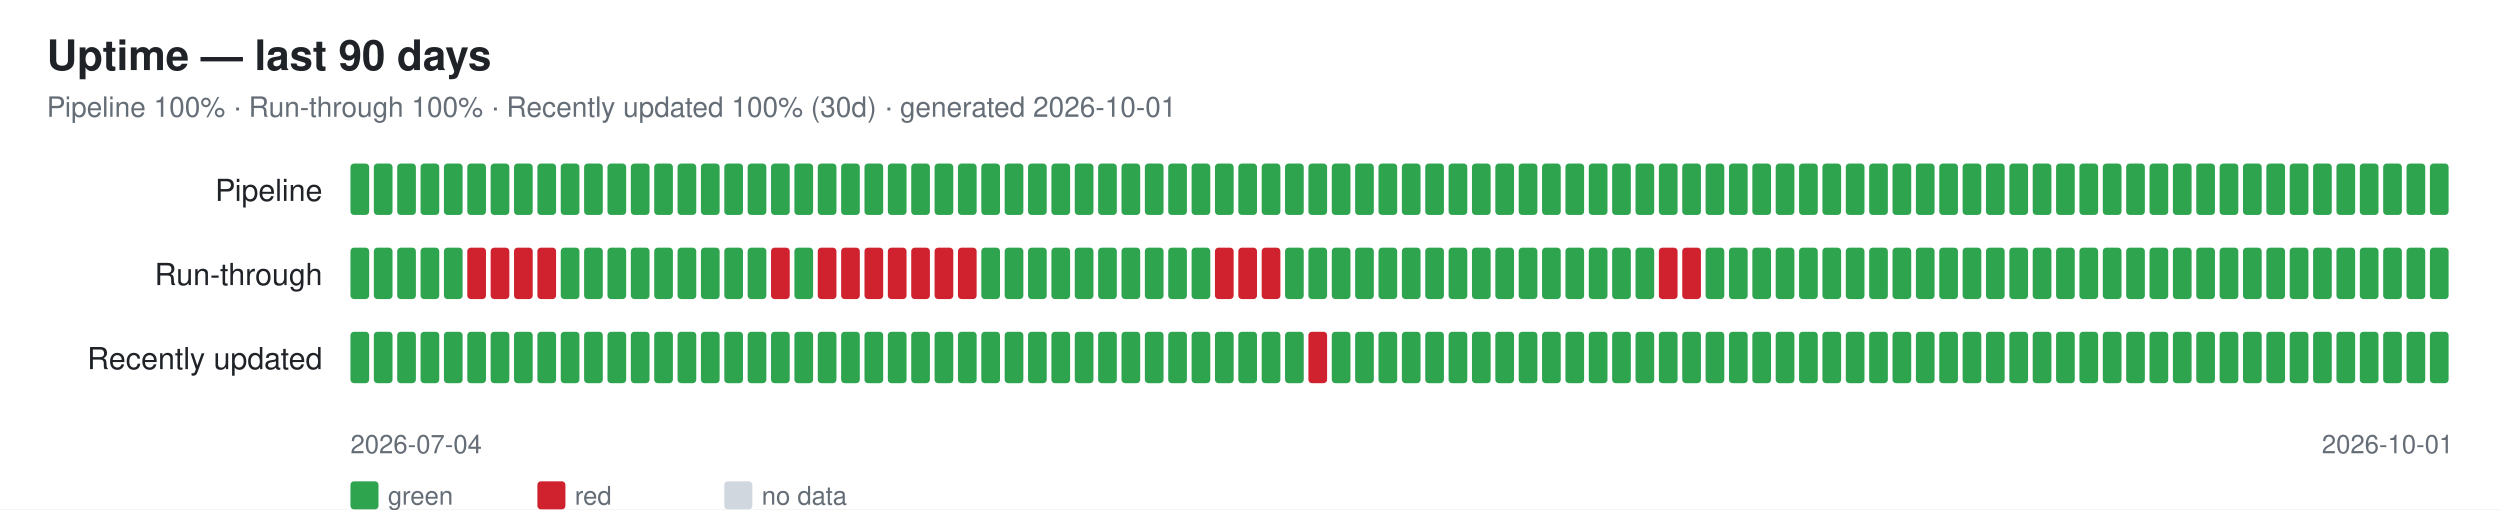
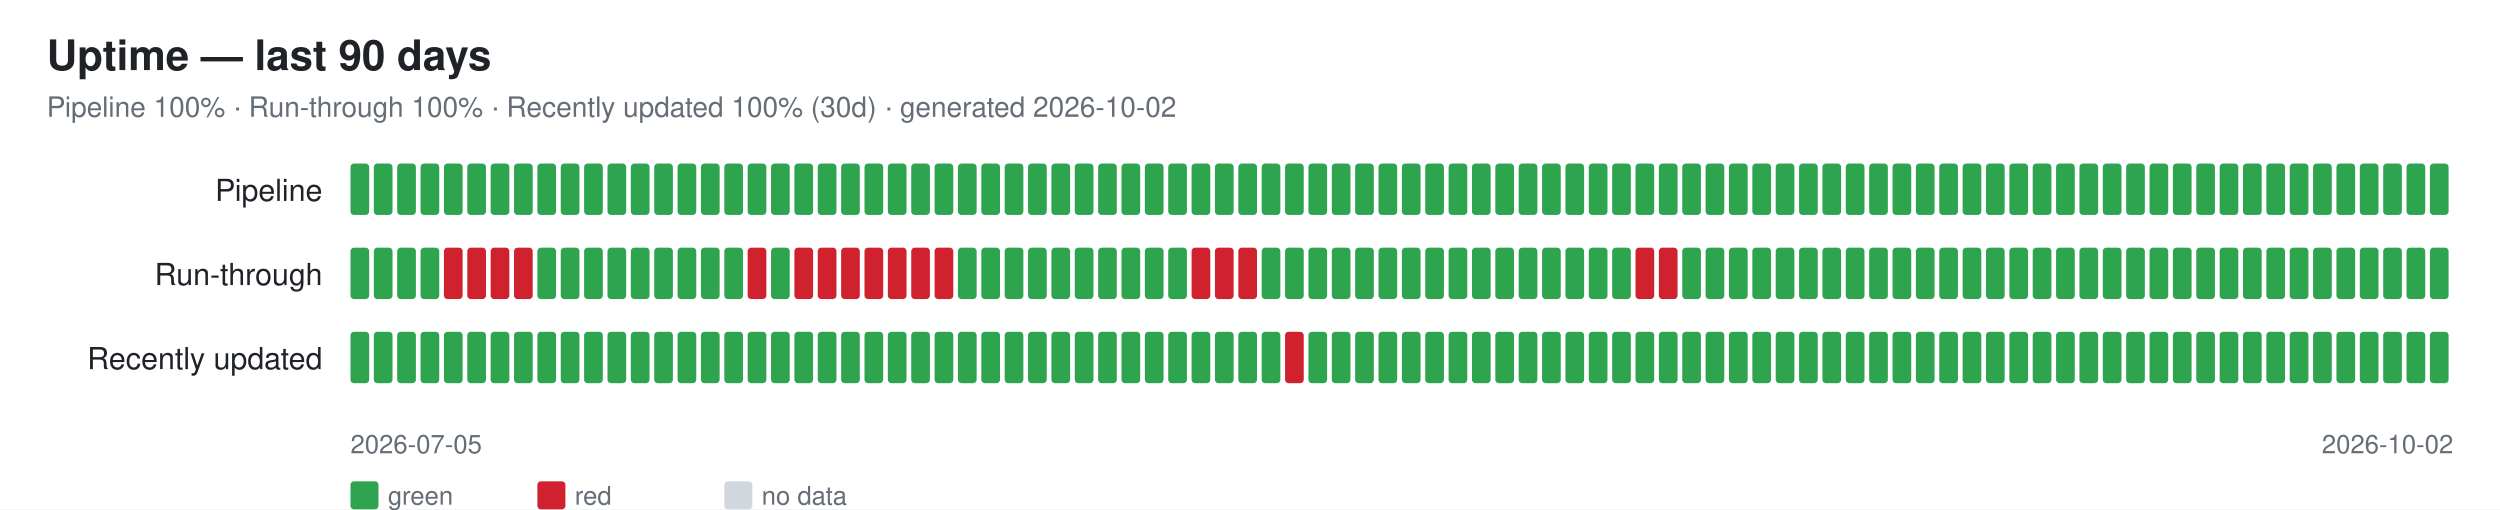
<svg xmlns="http://www.w3.org/2000/svg" width="1070" height="218" font-family="-apple-system,Segoe UI,Helvetica,Arial,sans-serif">
  <rect width="1070" height="218" fill="#ffffff" />
  <text x="20" y="30" font-size="18" font-weight="600" fill="#1f2328">Uptime — last 90 days</text>
-   <text x="20" y="50" font-size="12" fill="#656d76">Pipeline 100% · Run-through 100% · Recently updated 100% (30d) · generated 2026-10-01</text>
+   <text x="20" y="50" font-size="12" fill="#656d76">Pipeline 100% · Run-through 100% · Recently updated 100% (30d) · generated 2026-10-02</text>
  <text x="138" y="86" font-size="13" fill="#1f2328" text-anchor="end">Pipeline</text>
  <rect x="150" y="70" width="8" height="22" rx="1.5" fill="#2ea44f" />
  <rect x="160" y="70" width="8" height="22" rx="1.5" fill="#2ea44f" />
  <rect x="170" y="70" width="8" height="22" rx="1.5" fill="#2ea44f" />
  <rect x="180" y="70" width="8" height="22" rx="1.5" fill="#2ea44f" />
  <rect x="190" y="70" width="8" height="22" rx="1.5" fill="#2ea44f" />
  <rect x="200" y="70" width="8" height="22" rx="1.5" fill="#2ea44f" />
  <rect x="210" y="70" width="8" height="22" rx="1.5" fill="#2ea44f" />
  <rect x="220" y="70" width="8" height="22" rx="1.5" fill="#2ea44f" />
  <rect x="230" y="70" width="8" height="22" rx="1.5" fill="#2ea44f" />
  <rect x="240" y="70" width="8" height="22" rx="1.5" fill="#2ea44f" />
  <rect x="250" y="70" width="8" height="22" rx="1.5" fill="#2ea44f" />
  <rect x="260" y="70" width="8" height="22" rx="1.5" fill="#2ea44f" />
  <rect x="270" y="70" width="8" height="22" rx="1.5" fill="#2ea44f" />
  <rect x="280" y="70" width="8" height="22" rx="1.5" fill="#2ea44f" />
  <rect x="290" y="70" width="8" height="22" rx="1.5" fill="#2ea44f" />
  <rect x="300" y="70" width="8" height="22" rx="1.5" fill="#2ea44f" />
  <rect x="310" y="70" width="8" height="22" rx="1.5" fill="#2ea44f" />
  <rect x="320" y="70" width="8" height="22" rx="1.5" fill="#2ea44f" />
  <rect x="330" y="70" width="8" height="22" rx="1.5" fill="#2ea44f" />
  <rect x="340" y="70" width="8" height="22" rx="1.5" fill="#2ea44f" />
  <rect x="350" y="70" width="8" height="22" rx="1.5" fill="#2ea44f" />
  <rect x="360" y="70" width="8" height="22" rx="1.5" fill="#2ea44f" />
  <rect x="370" y="70" width="8" height="22" rx="1.5" fill="#2ea44f" />
  <rect x="380" y="70" width="8" height="22" rx="1.5" fill="#2ea44f" />
  <rect x="390" y="70" width="8" height="22" rx="1.5" fill="#2ea44f" />
  <rect x="400" y="70" width="8" height="22" rx="1.5" fill="#2ea44f" />
  <rect x="410" y="70" width="8" height="22" rx="1.5" fill="#2ea44f" />
  <rect x="420" y="70" width="8" height="22" rx="1.5" fill="#2ea44f" />
  <rect x="430" y="70" width="8" height="22" rx="1.5" fill="#2ea44f" />
  <rect x="440" y="70" width="8" height="22" rx="1.5" fill="#2ea44f" />
  <rect x="450" y="70" width="8" height="22" rx="1.5" fill="#2ea44f" />
  <rect x="460" y="70" width="8" height="22" rx="1.5" fill="#2ea44f" />
  <rect x="470" y="70" width="8" height="22" rx="1.5" fill="#2ea44f" />
  <rect x="480" y="70" width="8" height="22" rx="1.5" fill="#2ea44f" />
  <rect x="490" y="70" width="8" height="22" rx="1.5" fill="#2ea44f" />
  <rect x="500" y="70" width="8" height="22" rx="1.5" fill="#2ea44f" />
  <rect x="510" y="70" width="8" height="22" rx="1.5" fill="#2ea44f" />
  <rect x="520" y="70" width="8" height="22" rx="1.5" fill="#2ea44f" />
  <rect x="530" y="70" width="8" height="22" rx="1.5" fill="#2ea44f" />
  <rect x="540" y="70" width="8" height="22" rx="1.5" fill="#2ea44f" />
  <rect x="550" y="70" width="8" height="22" rx="1.5" fill="#2ea44f" />
  <rect x="560" y="70" width="8" height="22" rx="1.5" fill="#2ea44f" />
  <rect x="570" y="70" width="8" height="22" rx="1.5" fill="#2ea44f" />
  <rect x="580" y="70" width="8" height="22" rx="1.5" fill="#2ea44f" />
  <rect x="590" y="70" width="8" height="22" rx="1.5" fill="#2ea44f" />
  <rect x="600" y="70" width="8" height="22" rx="1.5" fill="#2ea44f" />
  <rect x="610" y="70" width="8" height="22" rx="1.5" fill="#2ea44f" />
  <rect x="620" y="70" width="8" height="22" rx="1.5" fill="#2ea44f" />
  <rect x="630" y="70" width="8" height="22" rx="1.5" fill="#2ea44f" />
  <rect x="640" y="70" width="8" height="22" rx="1.5" fill="#2ea44f" />
  <rect x="650" y="70" width="8" height="22" rx="1.5" fill="#2ea44f" />
  <rect x="660" y="70" width="8" height="22" rx="1.5" fill="#2ea44f" />
  <rect x="670" y="70" width="8" height="22" rx="1.5" fill="#2ea44f" />
  <rect x="680" y="70" width="8" height="22" rx="1.5" fill="#2ea44f" />
  <rect x="690" y="70" width="8" height="22" rx="1.5" fill="#2ea44f" />
  <rect x="700" y="70" width="8" height="22" rx="1.5" fill="#2ea44f" />
  <rect x="710" y="70" width="8" height="22" rx="1.5" fill="#2ea44f" />
  <rect x="720" y="70" width="8" height="22" rx="1.5" fill="#2ea44f" />
  <rect x="730" y="70" width="8" height="22" rx="1.5" fill="#2ea44f" />
  <rect x="740" y="70" width="8" height="22" rx="1.5" fill="#2ea44f" />
  <rect x="750" y="70" width="8" height="22" rx="1.5" fill="#2ea44f" />
  <rect x="760" y="70" width="8" height="22" rx="1.5" fill="#2ea44f" />
  <rect x="770" y="70" width="8" height="22" rx="1.5" fill="#2ea44f" />
  <rect x="780" y="70" width="8" height="22" rx="1.5" fill="#2ea44f" />
  <rect x="790" y="70" width="8" height="22" rx="1.5" fill="#2ea44f" />
  <rect x="800" y="70" width="8" height="22" rx="1.5" fill="#2ea44f" />
  <rect x="810" y="70" width="8" height="22" rx="1.5" fill="#2ea44f" />
  <rect x="820" y="70" width="8" height="22" rx="1.5" fill="#2ea44f" />
  <rect x="830" y="70" width="8" height="22" rx="1.5" fill="#2ea44f" />
  <rect x="840" y="70" width="8" height="22" rx="1.5" fill="#2ea44f" />
  <rect x="850" y="70" width="8" height="22" rx="1.5" fill="#2ea44f" />
  <rect x="860" y="70" width="8" height="22" rx="1.5" fill="#2ea44f" />
  <rect x="870" y="70" width="8" height="22" rx="1.5" fill="#2ea44f" />
  <rect x="880" y="70" width="8" height="22" rx="1.5" fill="#2ea44f" />
  <rect x="890" y="70" width="8" height="22" rx="1.5" fill="#2ea44f" />
  <rect x="900" y="70" width="8" height="22" rx="1.5" fill="#2ea44f" />
  <rect x="910" y="70" width="8" height="22" rx="1.5" fill="#2ea44f" />
  <rect x="920" y="70" width="8" height="22" rx="1.5" fill="#2ea44f" />
  <rect x="930" y="70" width="8" height="22" rx="1.5" fill="#2ea44f" />
  <rect x="940" y="70" width="8" height="22" rx="1.5" fill="#2ea44f" />
  <rect x="950" y="70" width="8" height="22" rx="1.5" fill="#2ea44f" />
  <rect x="960" y="70" width="8" height="22" rx="1.5" fill="#2ea44f" />
  <rect x="970" y="70" width="8" height="22" rx="1.5" fill="#2ea44f" />
  <rect x="980" y="70" width="8" height="22" rx="1.5" fill="#2ea44f" />
  <rect x="990" y="70" width="8" height="22" rx="1.5" fill="#2ea44f" />
  <rect x="1000" y="70" width="8" height="22" rx="1.5" fill="#2ea44f" />
  <rect x="1010" y="70" width="8" height="22" rx="1.5" fill="#2ea44f" />
  <rect x="1020" y="70" width="8" height="22" rx="1.5" fill="#2ea44f" />
  <rect x="1030" y="70" width="8" height="22" rx="1.5" fill="#2ea44f" />
  <rect x="1040" y="70" width="8" height="22" rx="1.5" fill="#2ea44f" />
  <text x="138" y="122" font-size="13" fill="#1f2328" text-anchor="end">Run-through</text>
  <rect x="150" y="106" width="8" height="22" rx="1.5" fill="#2ea44f" />
  <rect x="160" y="106" width="8" height="22" rx="1.5" fill="#2ea44f" />
  <rect x="170" y="106" width="8" height="22" rx="1.5" fill="#2ea44f" />
  <rect x="180" y="106" width="8" height="22" rx="1.5" fill="#2ea44f" />
-   <rect x="190" y="106" width="8" height="22" rx="1.5" fill="#2ea44f" />
+   <rect x="190" y="106" width="8" height="22" rx="1.5" fill="#cf222e" />
  <rect x="200" y="106" width="8" height="22" rx="1.5" fill="#cf222e" />
  <rect x="210" y="106" width="8" height="22" rx="1.5" fill="#cf222e" />
  <rect x="220" y="106" width="8" height="22" rx="1.5" fill="#cf222e" />
-   <rect x="230" y="106" width="8" height="22" rx="1.5" fill="#cf222e" />
+   <rect x="230" y="106" width="8" height="22" rx="1.5" fill="#2ea44f" />
  <rect x="240" y="106" width="8" height="22" rx="1.5" fill="#2ea44f" />
  <rect x="250" y="106" width="8" height="22" rx="1.5" fill="#2ea44f" />
  <rect x="260" y="106" width="8" height="22" rx="1.5" fill="#2ea44f" />
  <rect x="270" y="106" width="8" height="22" rx="1.5" fill="#2ea44f" />
  <rect x="280" y="106" width="8" height="22" rx="1.5" fill="#2ea44f" />
  <rect x="290" y="106" width="8" height="22" rx="1.5" fill="#2ea44f" />
  <rect x="300" y="106" width="8" height="22" rx="1.5" fill="#2ea44f" />
  <rect x="310" y="106" width="8" height="22" rx="1.5" fill="#2ea44f" />
-   <rect x="320" y="106" width="8" height="22" rx="1.5" fill="#2ea44f" />
-   <rect x="330" y="106" width="8" height="22" rx="1.5" fill="#cf222e" />
-   <rect x="340" y="106" width="8" height="22" rx="1.5" fill="#2ea44f" />
+   <rect x="320" y="106" width="8" height="22" rx="1.5" fill="#cf222e" />
+   <rect x="330" y="106" width="8" height="22" rx="1.5" fill="#2ea44f" />
+   <rect x="340" y="106" width="8" height="22" rx="1.5" fill="#cf222e" />
  <rect x="350" y="106" width="8" height="22" rx="1.5" fill="#cf222e" />
  <rect x="360" y="106" width="8" height="22" rx="1.5" fill="#cf222e" />
  <rect x="370" y="106" width="8" height="22" rx="1.5" fill="#cf222e" />
  <rect x="380" y="106" width="8" height="22" rx="1.5" fill="#cf222e" />
  <rect x="390" y="106" width="8" height="22" rx="1.5" fill="#cf222e" />
  <rect x="400" y="106" width="8" height="22" rx="1.5" fill="#cf222e" />
-   <rect x="410" y="106" width="8" height="22" rx="1.5" fill="#cf222e" />
+   <rect x="410" y="106" width="8" height="22" rx="1.5" fill="#2ea44f" />
  <rect x="420" y="106" width="8" height="22" rx="1.5" fill="#2ea44f" />
  <rect x="430" y="106" width="8" height="22" rx="1.5" fill="#2ea44f" />
  <rect x="440" y="106" width="8" height="22" rx="1.5" fill="#2ea44f" />
  <rect x="450" y="106" width="8" height="22" rx="1.5" fill="#2ea44f" />
  <rect x="460" y="106" width="8" height="22" rx="1.5" fill="#2ea44f" />
  <rect x="470" y="106" width="8" height="22" rx="1.5" fill="#2ea44f" />
  <rect x="480" y="106" width="8" height="22" rx="1.5" fill="#2ea44f" />
  <rect x="490" y="106" width="8" height="22" rx="1.5" fill="#2ea44f" />
  <rect x="500" y="106" width="8" height="22" rx="1.5" fill="#2ea44f" />
-   <rect x="510" y="106" width="8" height="22" rx="1.5" fill="#2ea44f" />
+   <rect x="510" y="106" width="8" height="22" rx="1.5" fill="#cf222e" />
  <rect x="520" y="106" width="8" height="22" rx="1.5" fill="#cf222e" />
  <rect x="530" y="106" width="8" height="22" rx="1.5" fill="#cf222e" />
-   <rect x="540" y="106" width="8" height="22" rx="1.5" fill="#cf222e" />
+   <rect x="540" y="106" width="8" height="22" rx="1.5" fill="#2ea44f" />
  <rect x="550" y="106" width="8" height="22" rx="1.5" fill="#2ea44f" />
  <rect x="560" y="106" width="8" height="22" rx="1.5" fill="#2ea44f" />
  <rect x="570" y="106" width="8" height="22" rx="1.5" fill="#2ea44f" />
  <rect x="580" y="106" width="8" height="22" rx="1.5" fill="#2ea44f" />
  <rect x="590" y="106" width="8" height="22" rx="1.5" fill="#2ea44f" />
  <rect x="600" y="106" width="8" height="22" rx="1.5" fill="#2ea44f" />
  <rect x="610" y="106" width="8" height="22" rx="1.5" fill="#2ea44f" />
  <rect x="620" y="106" width="8" height="22" rx="1.5" fill="#2ea44f" />
  <rect x="630" y="106" width="8" height="22" rx="1.5" fill="#2ea44f" />
  <rect x="640" y="106" width="8" height="22" rx="1.5" fill="#2ea44f" />
  <rect x="650" y="106" width="8" height="22" rx="1.5" fill="#2ea44f" />
  <rect x="660" y="106" width="8" height="22" rx="1.5" fill="#2ea44f" />
  <rect x="670" y="106" width="8" height="22" rx="1.5" fill="#2ea44f" />
  <rect x="680" y="106" width="8" height="22" rx="1.5" fill="#2ea44f" />
  <rect x="690" y="106" width="8" height="22" rx="1.5" fill="#2ea44f" />
-   <rect x="700" y="106" width="8" height="22" rx="1.5" fill="#2ea44f" />
+   <rect x="700" y="106" width="8" height="22" rx="1.5" fill="#cf222e" />
  <rect x="710" y="106" width="8" height="22" rx="1.5" fill="#cf222e" />
-   <rect x="720" y="106" width="8" height="22" rx="1.5" fill="#cf222e" />
+   <rect x="720" y="106" width="8" height="22" rx="1.5" fill="#2ea44f" />
  <rect x="730" y="106" width="8" height="22" rx="1.5" fill="#2ea44f" />
  <rect x="740" y="106" width="8" height="22" rx="1.5" fill="#2ea44f" />
  <rect x="750" y="106" width="8" height="22" rx="1.5" fill="#2ea44f" />
  <rect x="760" y="106" width="8" height="22" rx="1.5" fill="#2ea44f" />
  <rect x="770" y="106" width="8" height="22" rx="1.5" fill="#2ea44f" />
  <rect x="780" y="106" width="8" height="22" rx="1.5" fill="#2ea44f" />
  <rect x="790" y="106" width="8" height="22" rx="1.5" fill="#2ea44f" />
  <rect x="800" y="106" width="8" height="22" rx="1.5" fill="#2ea44f" />
  <rect x="810" y="106" width="8" height="22" rx="1.5" fill="#2ea44f" />
  <rect x="820" y="106" width="8" height="22" rx="1.5" fill="#2ea44f" />
  <rect x="830" y="106" width="8" height="22" rx="1.5" fill="#2ea44f" />
  <rect x="840" y="106" width="8" height="22" rx="1.5" fill="#2ea44f" />
  <rect x="850" y="106" width="8" height="22" rx="1.5" fill="#2ea44f" />
  <rect x="860" y="106" width="8" height="22" rx="1.5" fill="#2ea44f" />
  <rect x="870" y="106" width="8" height="22" rx="1.5" fill="#2ea44f" />
  <rect x="880" y="106" width="8" height="22" rx="1.5" fill="#2ea44f" />
  <rect x="890" y="106" width="8" height="22" rx="1.5" fill="#2ea44f" />
  <rect x="900" y="106" width="8" height="22" rx="1.5" fill="#2ea44f" />
  <rect x="910" y="106" width="8" height="22" rx="1.5" fill="#2ea44f" />
  <rect x="920" y="106" width="8" height="22" rx="1.5" fill="#2ea44f" />
  <rect x="930" y="106" width="8" height="22" rx="1.5" fill="#2ea44f" />
  <rect x="940" y="106" width="8" height="22" rx="1.5" fill="#2ea44f" />
  <rect x="950" y="106" width="8" height="22" rx="1.5" fill="#2ea44f" />
  <rect x="960" y="106" width="8" height="22" rx="1.5" fill="#2ea44f" />
  <rect x="970" y="106" width="8" height="22" rx="1.5" fill="#2ea44f" />
  <rect x="980" y="106" width="8" height="22" rx="1.5" fill="#2ea44f" />
  <rect x="990" y="106" width="8" height="22" rx="1.5" fill="#2ea44f" />
  <rect x="1000" y="106" width="8" height="22" rx="1.5" fill="#2ea44f" />
  <rect x="1010" y="106" width="8" height="22" rx="1.5" fill="#2ea44f" />
  <rect x="1020" y="106" width="8" height="22" rx="1.5" fill="#2ea44f" />
  <rect x="1030" y="106" width="8" height="22" rx="1.5" fill="#2ea44f" />
  <rect x="1040" y="106" width="8" height="22" rx="1.5" fill="#2ea44f" />
  <text x="138" y="158" font-size="13" fill="#1f2328" text-anchor="end">Recently updated</text>
  <rect x="150" y="142" width="8" height="22" rx="1.5" fill="#2ea44f" />
  <rect x="160" y="142" width="8" height="22" rx="1.5" fill="#2ea44f" />
  <rect x="170" y="142" width="8" height="22" rx="1.5" fill="#2ea44f" />
  <rect x="180" y="142" width="8" height="22" rx="1.5" fill="#2ea44f" />
  <rect x="190" y="142" width="8" height="22" rx="1.5" fill="#2ea44f" />
  <rect x="200" y="142" width="8" height="22" rx="1.5" fill="#2ea44f" />
  <rect x="210" y="142" width="8" height="22" rx="1.5" fill="#2ea44f" />
  <rect x="220" y="142" width="8" height="22" rx="1.5" fill="#2ea44f" />
  <rect x="230" y="142" width="8" height="22" rx="1.5" fill="#2ea44f" />
  <rect x="240" y="142" width="8" height="22" rx="1.5" fill="#2ea44f" />
  <rect x="250" y="142" width="8" height="22" rx="1.5" fill="#2ea44f" />
  <rect x="260" y="142" width="8" height="22" rx="1.5" fill="#2ea44f" />
  <rect x="270" y="142" width="8" height="22" rx="1.5" fill="#2ea44f" />
  <rect x="280" y="142" width="8" height="22" rx="1.5" fill="#2ea44f" />
  <rect x="290" y="142" width="8" height="22" rx="1.5" fill="#2ea44f" />
  <rect x="300" y="142" width="8" height="22" rx="1.5" fill="#2ea44f" />
  <rect x="310" y="142" width="8" height="22" rx="1.5" fill="#2ea44f" />
  <rect x="320" y="142" width="8" height="22" rx="1.5" fill="#2ea44f" />
  <rect x="330" y="142" width="8" height="22" rx="1.5" fill="#2ea44f" />
  <rect x="340" y="142" width="8" height="22" rx="1.5" fill="#2ea44f" />
  <rect x="350" y="142" width="8" height="22" rx="1.5" fill="#2ea44f" />
  <rect x="360" y="142" width="8" height="22" rx="1.5" fill="#2ea44f" />
  <rect x="370" y="142" width="8" height="22" rx="1.5" fill="#2ea44f" />
  <rect x="380" y="142" width="8" height="22" rx="1.5" fill="#2ea44f" />
  <rect x="390" y="142" width="8" height="22" rx="1.5" fill="#2ea44f" />
  <rect x="400" y="142" width="8" height="22" rx="1.5" fill="#2ea44f" />
  <rect x="410" y="142" width="8" height="22" rx="1.5" fill="#2ea44f" />
  <rect x="420" y="142" width="8" height="22" rx="1.5" fill="#2ea44f" />
  <rect x="430" y="142" width="8" height="22" rx="1.5" fill="#2ea44f" />
  <rect x="440" y="142" width="8" height="22" rx="1.5" fill="#2ea44f" />
  <rect x="450" y="142" width="8" height="22" rx="1.5" fill="#2ea44f" />
  <rect x="460" y="142" width="8" height="22" rx="1.5" fill="#2ea44f" />
  <rect x="470" y="142" width="8" height="22" rx="1.5" fill="#2ea44f" />
  <rect x="480" y="142" width="8" height="22" rx="1.5" fill="#2ea44f" />
  <rect x="490" y="142" width="8" height="22" rx="1.5" fill="#2ea44f" />
  <rect x="500" y="142" width="8" height="22" rx="1.5" fill="#2ea44f" />
  <rect x="510" y="142" width="8" height="22" rx="1.5" fill="#2ea44f" />
  <rect x="520" y="142" width="8" height="22" rx="1.5" fill="#2ea44f" />
  <rect x="530" y="142" width="8" height="22" rx="1.5" fill="#2ea44f" />
  <rect x="540" y="142" width="8" height="22" rx="1.5" fill="#2ea44f" />
-   <rect x="550" y="142" width="8" height="22" rx="1.5" fill="#2ea44f" />
-   <rect x="560" y="142" width="8" height="22" rx="1.5" fill="#cf222e" />
+   <rect x="550" y="142" width="8" height="22" rx="1.5" fill="#cf222e" />
+   <rect x="560" y="142" width="8" height="22" rx="1.5" fill="#2ea44f" />
  <rect x="570" y="142" width="8" height="22" rx="1.5" fill="#2ea44f" />
  <rect x="580" y="142" width="8" height="22" rx="1.5" fill="#2ea44f" />
  <rect x="590" y="142" width="8" height="22" rx="1.5" fill="#2ea44f" />
  <rect x="600" y="142" width="8" height="22" rx="1.5" fill="#2ea44f" />
  <rect x="610" y="142" width="8" height="22" rx="1.5" fill="#2ea44f" />
  <rect x="620" y="142" width="8" height="22" rx="1.5" fill="#2ea44f" />
  <rect x="630" y="142" width="8" height="22" rx="1.5" fill="#2ea44f" />
  <rect x="640" y="142" width="8" height="22" rx="1.5" fill="#2ea44f" />
  <rect x="650" y="142" width="8" height="22" rx="1.5" fill="#2ea44f" />
  <rect x="660" y="142" width="8" height="22" rx="1.5" fill="#2ea44f" />
  <rect x="670" y="142" width="8" height="22" rx="1.5" fill="#2ea44f" />
  <rect x="680" y="142" width="8" height="22" rx="1.5" fill="#2ea44f" />
  <rect x="690" y="142" width="8" height="22" rx="1.5" fill="#2ea44f" />
  <rect x="700" y="142" width="8" height="22" rx="1.5" fill="#2ea44f" />
  <rect x="710" y="142" width="8" height="22" rx="1.5" fill="#2ea44f" />
  <rect x="720" y="142" width="8" height="22" rx="1.5" fill="#2ea44f" />
  <rect x="730" y="142" width="8" height="22" rx="1.5" fill="#2ea44f" />
  <rect x="740" y="142" width="8" height="22" rx="1.5" fill="#2ea44f" />
  <rect x="750" y="142" width="8" height="22" rx="1.5" fill="#2ea44f" />
  <rect x="760" y="142" width="8" height="22" rx="1.5" fill="#2ea44f" />
  <rect x="770" y="142" width="8" height="22" rx="1.5" fill="#2ea44f" />
  <rect x="780" y="142" width="8" height="22" rx="1.5" fill="#2ea44f" />
  <rect x="790" y="142" width="8" height="22" rx="1.5" fill="#2ea44f" />
  <rect x="800" y="142" width="8" height="22" rx="1.5" fill="#2ea44f" />
  <rect x="810" y="142" width="8" height="22" rx="1.5" fill="#2ea44f" />
  <rect x="820" y="142" width="8" height="22" rx="1.5" fill="#2ea44f" />
  <rect x="830" y="142" width="8" height="22" rx="1.5" fill="#2ea44f" />
  <rect x="840" y="142" width="8" height="22" rx="1.5" fill="#2ea44f" />
  <rect x="850" y="142" width="8" height="22" rx="1.5" fill="#2ea44f" />
  <rect x="860" y="142" width="8" height="22" rx="1.5" fill="#2ea44f" />
  <rect x="870" y="142" width="8" height="22" rx="1.5" fill="#2ea44f" />
  <rect x="880" y="142" width="8" height="22" rx="1.5" fill="#2ea44f" />
  <rect x="890" y="142" width="8" height="22" rx="1.5" fill="#2ea44f" />
  <rect x="900" y="142" width="8" height="22" rx="1.5" fill="#2ea44f" />
  <rect x="910" y="142" width="8" height="22" rx="1.5" fill="#2ea44f" />
  <rect x="920" y="142" width="8" height="22" rx="1.5" fill="#2ea44f" />
  <rect x="930" y="142" width="8" height="22" rx="1.5" fill="#2ea44f" />
  <rect x="940" y="142" width="8" height="22" rx="1.5" fill="#2ea44f" />
  <rect x="950" y="142" width="8" height="22" rx="1.5" fill="#2ea44f" />
  <rect x="960" y="142" width="8" height="22" rx="1.5" fill="#2ea44f" />
  <rect x="970" y="142" width="8" height="22" rx="1.5" fill="#2ea44f" />
  <rect x="980" y="142" width="8" height="22" rx="1.5" fill="#2ea44f" />
  <rect x="990" y="142" width="8" height="22" rx="1.5" fill="#2ea44f" />
  <rect x="1000" y="142" width="8" height="22" rx="1.5" fill="#2ea44f" />
  <rect x="1010" y="142" width="8" height="22" rx="1.5" fill="#2ea44f" />
  <rect x="1020" y="142" width="8" height="22" rx="1.5" fill="#2ea44f" />
  <rect x="1030" y="142" width="8" height="22" rx="1.5" fill="#2ea44f" />
  <rect x="1040" y="142" width="8" height="22" rx="1.5" fill="#2ea44f" />
-   <text x="150" y="194" font-size="11" fill="#656d76">2026-07-04</text>
-   <text x="1050" y="194" font-size="11" fill="#656d76" text-anchor="end">2026-10-01</text>
+   <text x="150" y="194" font-size="11" fill="#656d76">2026-07-05</text>
+   <text x="1050" y="194" font-size="11" fill="#656d76" text-anchor="end">2026-10-02</text>
  <rect x="150" y="206" width="12" height="12" rx="1.5" fill="#2ea44f" />
  <text x="166" y="216" font-size="11" fill="#656d76">green</text>
  <rect x="230" y="206" width="12" height="12" rx="1.5" fill="#cf222e" />
  <text x="246" y="216" font-size="11" fill="#656d76">red</text>
  <rect x="310" y="206" width="12" height="12" rx="1.5" fill="#d0d7de" />
  <text x="326" y="216" font-size="11" fill="#656d76">no data</text>
</svg>
